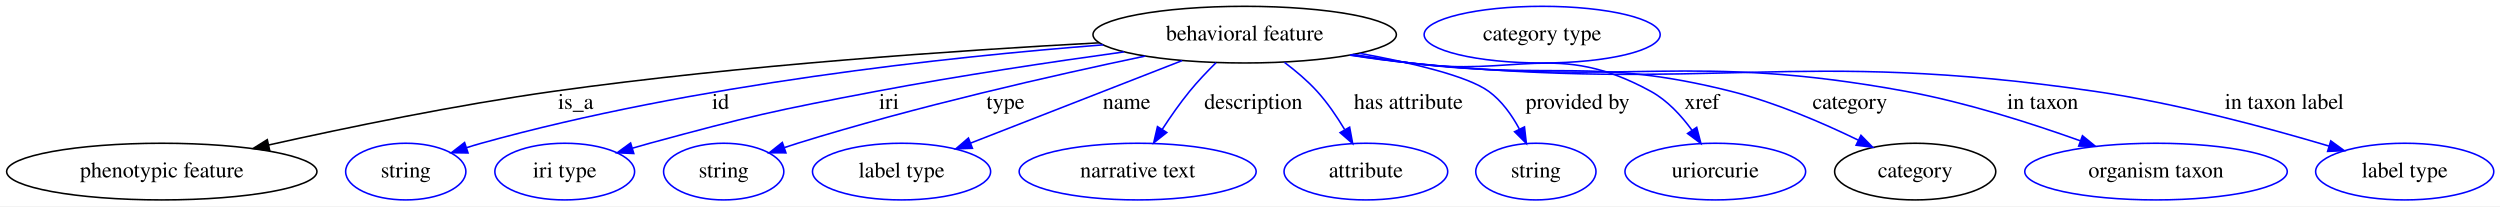
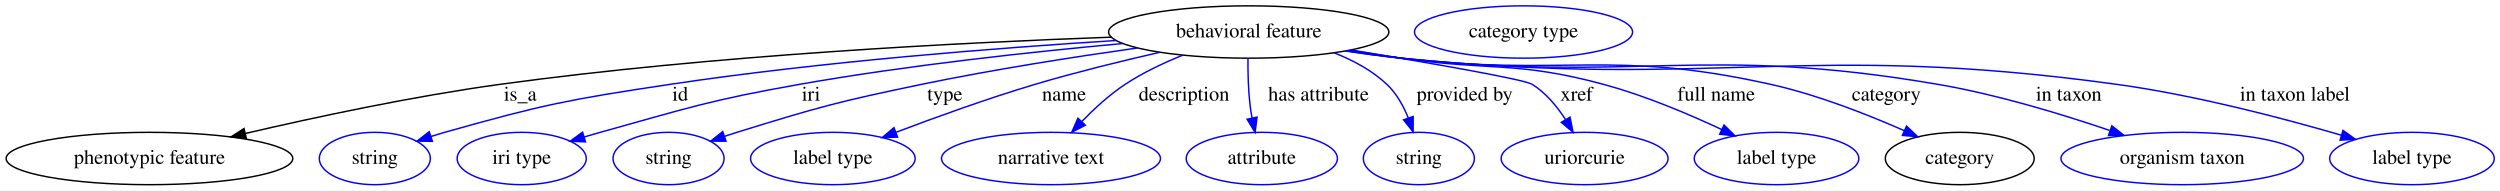
- <svg xmlns="http://www.w3.org/2000/svg" width="1588pt" height="131pt" viewBox="0.00 0.00 1588.34 131.00">
+ <svg xmlns="http://www.w3.org/2000/svg" width="1719pt" height="131pt" viewBox="0.00 0.00 1719.34 131.00">
  <g id="graph0" class="graph" transform="scale(1 1) rotate(0) translate(4 127)">
-     <polygon fill="white" stroke="transparent" points="-4,4 -4,-127 1584.34,-127 1584.34,4 -4,4" />
+     <polygon fill="white" stroke="transparent" points="-4,4 -4,-127 1715.34,-127 1715.34,4 -4,4" />
    <g id="node1" class="node">
-       <ellipse fill="none" stroke="black" cx="786.79" cy="-105" rx="96.38" ry="18" />
-       <text text-anchor="middle" x="786.79" y="-101.3" font-family="Times,serif" font-size="14.00">behavioral feature</text>
+       <ellipse fill="none" stroke="black" cx="854.79" cy="-105" rx="96.38" ry="18" />
+       <text text-anchor="middle" x="854.79" y="-101.3" font-family="Times,serif" font-size="14.00">behavioral feature</text>
    </g>
    <g id="node2" class="node">
      <ellipse fill="none" stroke="black" cx="98.79" cy="-18" rx="98.58" ry="18" />
      <text text-anchor="middle" x="98.79" y="-14.3" font-family="Times,serif" font-size="14.00">phenotypic feature</text>
    </g>
    <g id="edge1" class="edge">
-       <path fill="none" stroke="black" d="M694.37,-99.82C605.29,-95.04 466.86,-85.64 347.79,-69 286.1,-60.38 216.67,-46.05 166.83,-34.93" />
-       <polygon fill="black" stroke="black" points="167.34,-31.46 156.82,-32.68 165.81,-38.29 167.34,-31.46" />
-       <text text-anchor="middle" x="361.79" y="-57.8" font-family="Times,serif" font-size="14.00">is_a</text>
+       <path fill="none" stroke="black" d="M760.42,-101.45C656.84,-97.76 485.84,-89.02 339.79,-69 280.11,-60.82 213.08,-46.49 164.89,-35.26" />
+       <polygon fill="black" stroke="black" points="165.43,-31.79 154.9,-32.91 163.83,-38.61 165.43,-31.79" />
+       <text text-anchor="middle" x="353.79" y="-57.8" font-family="Times,serif" font-size="14.00">is_a</text>
    </g>
    <g id="node3" class="node">
      <ellipse fill="none" stroke="blue" cx="253.79" cy="-18" rx="38.19" ry="18" />
      <text text-anchor="middle" x="253.79" y="-14.3" font-family="Times,serif" font-size="14.00">string</text>
    </g>
    <g id="edge2" class="edge">
-       <path fill="none" stroke="blue" d="M696.85,-98.51C598.38,-90.87 436.54,-73.48 301.79,-36 298.68,-35.14 295.48,-34.17 292.29,-33.15" />
-       <polygon fill="blue" stroke="blue" points="293.37,-29.83 282.78,-29.99 291.16,-36.47 293.37,-29.83" />
-       <text text-anchor="middle" x="453.79" y="-57.8" font-family="Times,serif" font-size="14.00">id</text>
+       <path fill="none" stroke="blue" d="M763.53,-99.15C682.61,-94.1 561.4,-84.68 456.79,-69 387.14,-58.56 369.58,-55.13 301.79,-36 298.69,-35.12 295.49,-34.15 292.29,-33.13" />
+       <polygon fill="blue" stroke="blue" points="293.38,-29.8 282.79,-29.95 291.16,-36.44 293.38,-29.8" />
+       <text text-anchor="middle" x="463.79" y="-57.8" font-family="Times,serif" font-size="14.00">id</text>
    </g>
    <g id="node4" class="node">
      <ellipse fill="none" stroke="blue" cx="354.79" cy="-18" rx="44.39" ry="18" />
      <text text-anchor="middle" x="354.79" y="-14.3" font-family="Times,serif" font-size="14.00">iri type</text>
    </g>
    <g id="edge3" class="edge">
-       <path fill="none" stroke="blue" d="M710.14,-94.05C664.33,-87.72 605.06,-78.88 552.79,-69 488.28,-56.8 472.16,-53.21 408.79,-36 405.21,-35.03 401.52,-33.97 397.82,-32.88" />
-       <polygon fill="blue" stroke="blue" points="398.67,-29.48 388.08,-29.94 396.64,-36.18 398.67,-29.48" />
-       <text text-anchor="middle" x="560.79" y="-57.8" font-family="Times,serif" font-size="14.00">iri</text>
+       <path fill="none" stroke="blue" d="M768.14,-97.07C705.97,-91.4 620.36,-82.15 545.79,-69 484.11,-58.12 469.14,-52.75 408.79,-36 405.22,-35.01 401.53,-33.94 397.83,-32.84" />
+       <polygon fill="blue" stroke="blue" points="398.69,-29.44 388.1,-29.88 396.65,-36.14 398.69,-29.44" />
+       <text text-anchor="middle" x="553.79" y="-57.8" font-family="Times,serif" font-size="14.00">iri</text>
    </g>
    <g id="node5" class="node">
      <ellipse fill="none" stroke="blue" cx="455.79" cy="-18" rx="38.19" ry="18" />
      <text text-anchor="middle" x="455.79" y="-14.3" font-family="Times,serif" font-size="14.00">string</text>
    </g>
    <g id="edge4" class="edge">
-       <path fill="none" stroke="blue" d="M723.53,-91.38C665.54,-79.22 577.59,-59.27 502.79,-36 500.03,-35.14 497.2,-34.22 494.35,-33.26" />
-       <polygon fill="blue" stroke="blue" points="495.33,-29.9 484.73,-29.94 493.04,-36.51 495.33,-29.9" />
-       <text text-anchor="middle" x="634.79" y="-57.8" font-family="Times,serif" font-size="14.00">type</text>
+       <path fill="none" stroke="blue" d="M778.42,-94.05C734.71,-87.88 678.95,-79.18 629.79,-69 572.68,-57.17 558.49,-53.27 502.79,-36 500.03,-35.14 497.2,-34.22 494.35,-33.27" />
+       <polygon fill="blue" stroke="blue" points="495.33,-29.9 484.73,-29.94 493.04,-36.52 495.33,-29.9" />
+       <text text-anchor="middle" x="645.79" y="-57.8" font-family="Times,serif" font-size="14.00">type</text>
    </g>
    <g id="node6" class="node">
      <ellipse fill="none" stroke="blue" cx="568.79" cy="-18" rx="56.59" ry="18" />
      <text text-anchor="middle" x="568.79" y="-14.3" font-family="Times,serif" font-size="14.00">label type</text>
    </g>
    <g id="edge5" class="edge">
-       <path fill="none" stroke="blue" d="M747.06,-88.51C709.13,-73.72 652.1,-51.48 612.81,-36.16" />
-       <polygon fill="blue" stroke="blue" points="613.81,-32.8 603.23,-32.43 611.27,-39.32 613.81,-32.8" />
-       <text text-anchor="middle" x="711.79" y="-57.8" font-family="Times,serif" font-size="14.00">name</text>
+       <path fill="none" stroke="blue" d="M793.59,-91.04C767.04,-85 735.7,-77.31 707.79,-69 675.39,-59.35 639.51,-46.38 612.31,-36.07" />
+       <polygon fill="blue" stroke="blue" points="613.3,-32.7 602.71,-32.4 610.81,-39.24 613.3,-32.7" />
+       <text text-anchor="middle" x="727.79" y="-57.8" font-family="Times,serif" font-size="14.00">name</text>
    </g>
    <g id="node7" class="node">
      <ellipse fill="none" stroke="blue" cx="718.79" cy="-18" rx="75.29" ry="18" />
      <text text-anchor="middle" x="718.79" y="-14.3" font-family="Times,serif" font-size="14.00">narrative text</text>
    </g>
    <g id="edge6" class="edge">
-       <path fill="none" stroke="blue" d="M768.62,-87.21C762.97,-81.64 756.9,-75.26 751.79,-69 745.68,-61.51 739.65,-52.86 734.45,-44.88" />
-       <polygon fill="blue" stroke="blue" points="737.29,-42.83 728.98,-36.26 731.39,-46.58 737.29,-42.83" />
-       <text text-anchor="middle" x="792.29" y="-57.8" font-family="Times,serif" font-size="14.00">description</text>
+       <path fill="none" stroke="blue" d="M809.49,-89.09C796.16,-83.73 781.91,-77 769.79,-69 759.06,-61.92 748.66,-52.38 740.08,-43.53" />
+       <polygon fill="blue" stroke="blue" points="742.44,-40.92 733.05,-36.01 737.32,-45.71 742.44,-40.92" />
+       <text text-anchor="middle" x="810.29" y="-57.8" font-family="Times,serif" font-size="14.00">description</text>
    </g>
    <g id="node8" class="node">
      <ellipse fill="none" stroke="blue" cx="863.79" cy="-18" rx="51.99" ry="18" />
      <text text-anchor="middle" x="863.79" y="-14.3" font-family="Times,serif" font-size="14.00">attribute</text>
    </g>
    <g id="edge7" class="edge">
-       <path fill="none" stroke="blue" d="M812.07,-87.37C819.23,-81.99 826.72,-75.68 832.79,-69 839.38,-61.75 845.38,-52.92 850.31,-44.7" />
-       <polygon fill="blue" stroke="blue" points="853.47,-46.22 855.4,-35.81 847.4,-42.75 853.47,-46.22" />
-       <text text-anchor="middle" x="890.79" y="-57.8" font-family="Times,serif" font-size="14.00">has attribute</text>
+       <path fill="none" stroke="blue" d="M854.27,-86.81C854.19,-77.14 854.46,-64.86 855.79,-54 856.12,-51.31 856.57,-48.52 857.09,-45.75" />
+       <polygon fill="blue" stroke="blue" points="860.51,-46.48 859.18,-35.97 853.67,-45.01 860.51,-46.48" />
+       <text text-anchor="middle" x="902.79" y="-57.8" font-family="Times,serif" font-size="14.00">has attribute</text>
    </g>
    <g id="node9" class="node">
      <ellipse fill="none" stroke="blue" cx="971.79" cy="-18" rx="38.19" ry="18" />
      <text text-anchor="middle" x="971.79" y="-14.3" font-family="Times,serif" font-size="14.00">string</text>
    </g>
    <g id="edge8" class="edge">
-       <path fill="none" stroke="blue" d="M859.78,-93.15C893.19,-87.07 928.32,-78.74 941.79,-69 950.1,-62.99 956.54,-53.9 961.27,-45.11" />
-       <polygon fill="blue" stroke="blue" points="964.55,-46.38 965.76,-35.86 958.25,-43.33 964.55,-46.38" />
-       <text text-anchor="middle" x="998.29" y="-57.8" font-family="Times,serif" font-size="14.00">provided by</text>
+       <path fill="none" stroke="blue" d="M913.73,-90.58C926.76,-85.49 939.68,-78.51 949.79,-69 956.45,-62.74 961.21,-54.12 964.56,-45.79" />
+       <polygon fill="blue" stroke="blue" points="967.87,-46.91 967.87,-36.31 961.27,-44.6 967.87,-46.91" />
+       <text text-anchor="middle" x="1003.29" y="-57.8" font-family="Times,serif" font-size="14.00">provided by</text>
    </g>
    <g id="node10" class="node">
      <ellipse fill="none" stroke="blue" cx="1085.79" cy="-18" rx="57.39" ry="18" />
      <text text-anchor="middle" x="1085.79" y="-14.3" font-family="Times,serif" font-size="14.00">uriorcurie</text>
    </g>
    <g id="edge9" class="edge">
-       <path fill="none" stroke="blue" d="M855.63,-92.42C867.67,-90.52 880.09,-88.64 891.79,-87 959.6,-77.53 984.72,-101.86 1044.79,-69 1055.35,-63.23 1064.25,-53.52 1071.04,-44.19" />
-       <polygon fill="blue" stroke="blue" points="1073.97,-46.1 1076.66,-35.85 1068.17,-42.19 1073.97,-46.1" />
-       <text text-anchor="middle" x="1077.29" y="-57.8" font-family="Times,serif" font-size="14.00">xref</text>
+       <path fill="none" stroke="blue" d="M925.13,-92.65C978.76,-83.79 1044.35,-72.43 1049.79,-69 1059.16,-63.1 1066.84,-53.8 1072.66,-44.81" />
+       <polygon fill="blue" stroke="blue" points="1075.76,-46.45 1077.86,-36.06 1069.74,-42.87 1075.76,-46.45" />
+       <text text-anchor="middle" x="1080.29" y="-57.8" font-family="Times,serif" font-size="14.00">xref</text>
    </g>
    <g id="node11" class="node">
-       <ellipse fill="none" stroke="black" cx="1212.79" cy="-18" rx="51.19" ry="18" />
-       <text text-anchor="middle" x="1212.79" y="-14.3" font-family="Times,serif" font-size="14.00">category</text>
+       <ellipse fill="none" stroke="blue" cx="1217.79" cy="-18" rx="56.59" ry="18" />
+       <text text-anchor="middle" x="1217.79" y="-14.3" font-family="Times,serif" font-size="14.00">label type</text>
    </g>
    <g id="edge10" class="edge">
-       <path fill="none" stroke="blue" d="M854.75,-92.26C867.05,-90.34 879.79,-88.5 891.79,-87 982.11,-75.72 1007.51,-91.16 1095.79,-69 1123.91,-61.94 1153.95,-48.98 1176.55,-38.02" />
-       <polygon fill="blue" stroke="blue" points="1178.34,-41.04 1185.75,-33.47 1175.24,-34.76 1178.34,-41.04" />
-       <text text-anchor="middle" x="1171.29" y="-57.8" font-family="Times,serif" font-size="14.00">category</text>
+       <path fill="none" stroke="blue" d="M924.21,-92.44C936.07,-90.56 948.28,-88.68 959.79,-87 1021.43,-78.02 1038.64,-85.21 1098.79,-69 1126.94,-61.41 1157.2,-48.63 1180.17,-37.88" />
+       <polygon fill="blue" stroke="blue" points="1181.69,-41.04 1189.22,-33.58 1178.69,-34.71 1181.69,-41.04" />
+       <text text-anchor="middle" x="1176.29" y="-57.8" font-family="Times,serif" font-size="14.00">full name</text>
+     </g>
+     <g id="node12" class="node">
+       <ellipse fill="none" stroke="black" cx="1343.79" cy="-18" rx="51.19" ry="18" />
+       <text text-anchor="middle" x="1343.79" y="-14.3" font-family="Times,serif" font-size="14.00">category</text>
+     </g>
+     <g id="edge11" class="edge">
+       <path fill="none" stroke="blue" d="M922.45,-92.13C934.84,-90.22 947.68,-88.41 959.79,-87 1072.21,-73.94 1103.32,-93.58 1213.79,-69 1245.71,-61.9 1280.18,-48.35 1305.6,-37.14" />
+       <polygon fill="blue" stroke="blue" points="1307.19,-40.27 1314.88,-32.98 1304.32,-33.88 1307.19,-40.27" />
+       <text text-anchor="middle" x="1293.29" y="-57.8" font-family="Times,serif" font-size="14.00">category</text>
+     </g>
+     <g id="node14" class="node">
+       <ellipse fill="none" stroke="blue" cx="1496.79" cy="-18" rx="83.39" ry="18" />
+       <text text-anchor="middle" x="1496.79" y="-14.3" font-family="Times,serif" font-size="14.00">organism taxon</text>
+     </g>
+     <g id="edge12" class="edge">
+       <path fill="none" stroke="blue" d="M921.58,-92.04C934.24,-90.1 947.39,-88.3 959.79,-87 1123.09,-69.85 1166.94,-96.62 1328.79,-69 1369.3,-62.09 1413.81,-48.56 1446.84,-37.31" />
+       <polygon fill="blue" stroke="blue" points="1448.39,-40.48 1456.7,-33.91 1446.11,-33.86 1448.39,-40.48" />
+       <text text-anchor="middle" x="1418.79" y="-57.8" font-family="Times,serif" font-size="14.00">in taxon</text>
+     </g>
+     <g id="node15" class="node">
+       <ellipse fill="none" stroke="blue" cx="1654.79" cy="-18" rx="56.59" ry="18" />
+       <text text-anchor="middle" x="1654.79" y="-14.3" font-family="Times,serif" font-size="14.00">label type</text>
+     </g>
+     <g id="edge13" class="edge">
+       <path fill="none" stroke="blue" d="M921.28,-91.96C934.03,-90.01 947.29,-88.24 959.79,-87 1177.54,-65.47 1235.01,-98.77 1451.79,-69 1505.44,-61.63 1565.51,-45.87 1606.29,-34" />
+       <polygon fill="blue" stroke="blue" points="1607.36,-37.33 1615.97,-31.15 1605.39,-30.62 1607.36,-37.33" />
+       <text text-anchor="middle" x="1574.29" y="-57.8" font-family="Times,serif" font-size="14.00">in taxon label</text>
    </g>
    <g id="node13" class="node">
-       <ellipse fill="none" stroke="blue" cx="1365.79" cy="-18" rx="83.39" ry="18" />
-       <text text-anchor="middle" x="1365.79" y="-14.3" font-family="Times,serif" font-size="14.00">organism taxon</text>
-     </g>
-     <g id="edge11" class="edge">
-       <path fill="none" stroke="blue" d="M853.87,-92.08C866.44,-90.15 879.49,-88.34 891.79,-87 1031.19,-71.77 1068.85,-94.23 1206.79,-69 1244.81,-62.05 1286.43,-48.74 1317.55,-37.6" />
-       <polygon fill="blue" stroke="blue" points="1319.06,-40.78 1327.27,-34.07 1316.67,-34.2 1319.06,-40.78" />
-       <text text-anchor="middle" x="1293.79" y="-57.8" font-family="Times,serif" font-size="14.00">in taxon</text>
-     </g>
-     <g id="node14" class="node">
-       <ellipse fill="none" stroke="blue" cx="1523.79" cy="-18" rx="56.59" ry="18" />
-       <text text-anchor="middle" x="1523.79" y="-14.3" font-family="Times,serif" font-size="14.00">label type</text>
-     </g>
-     <g id="edge12" class="edge">
-       <path fill="none" stroke="blue" d="M853.57,-91.97C866.23,-90.03 879.39,-88.26 891.79,-87 1084.31,-67.5 1135.3,-96.78 1326.79,-69 1378.46,-61.5 1436.21,-45.97 1475.75,-34.19" />
-       <polygon fill="blue" stroke="blue" points="1476.83,-37.52 1485.4,-31.29 1474.81,-30.82 1476.83,-37.52" />
-       <text text-anchor="middle" x="1447.29" y="-57.8" font-family="Times,serif" font-size="14.00">in taxon label</text>
-     </g>
-     <g id="node12" class="node">
-       <ellipse fill="none" stroke="blue" cx="975.79" cy="-105" rx="74.99" ry="18" />
-       <text text-anchor="middle" x="975.79" y="-101.3" font-family="Times,serif" font-size="14.00">category type</text>
+       <ellipse fill="none" stroke="blue" cx="1043.79" cy="-105" rx="74.99" ry="18" />
+       <text text-anchor="middle" x="1043.79" y="-101.3" font-family="Times,serif" font-size="14.00">category type</text>
    </g>
  </g>
</svg>
